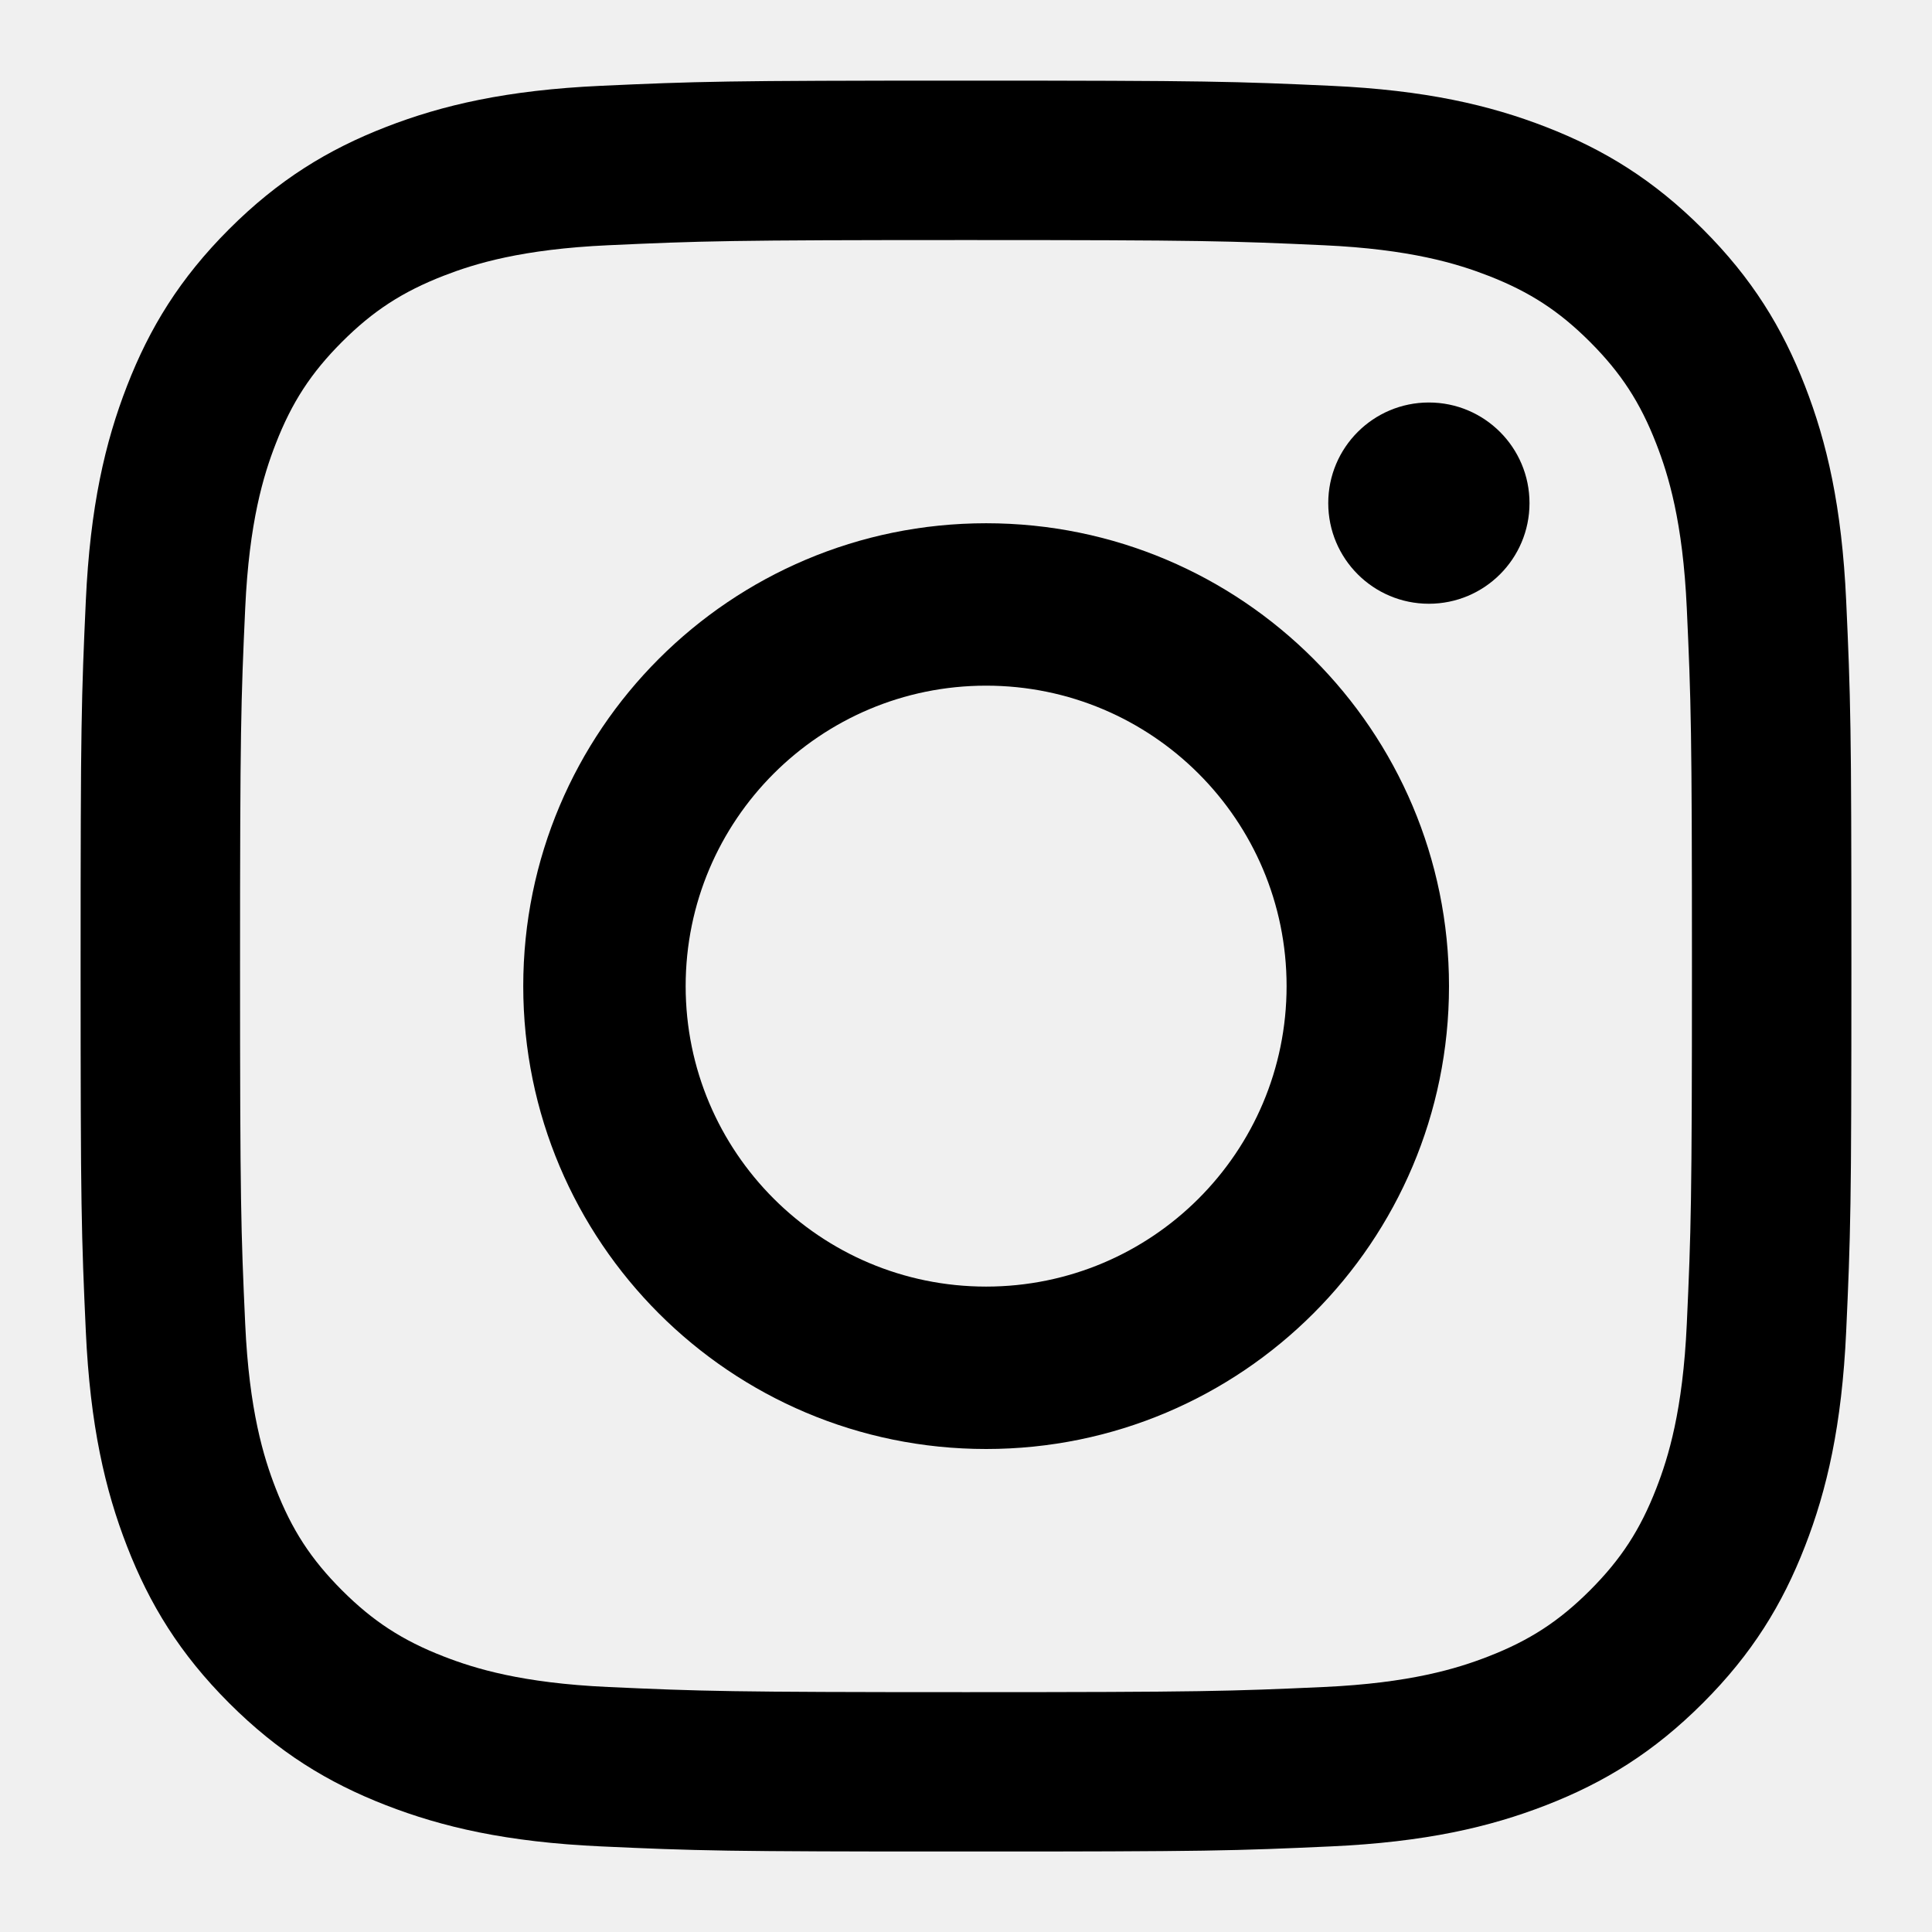
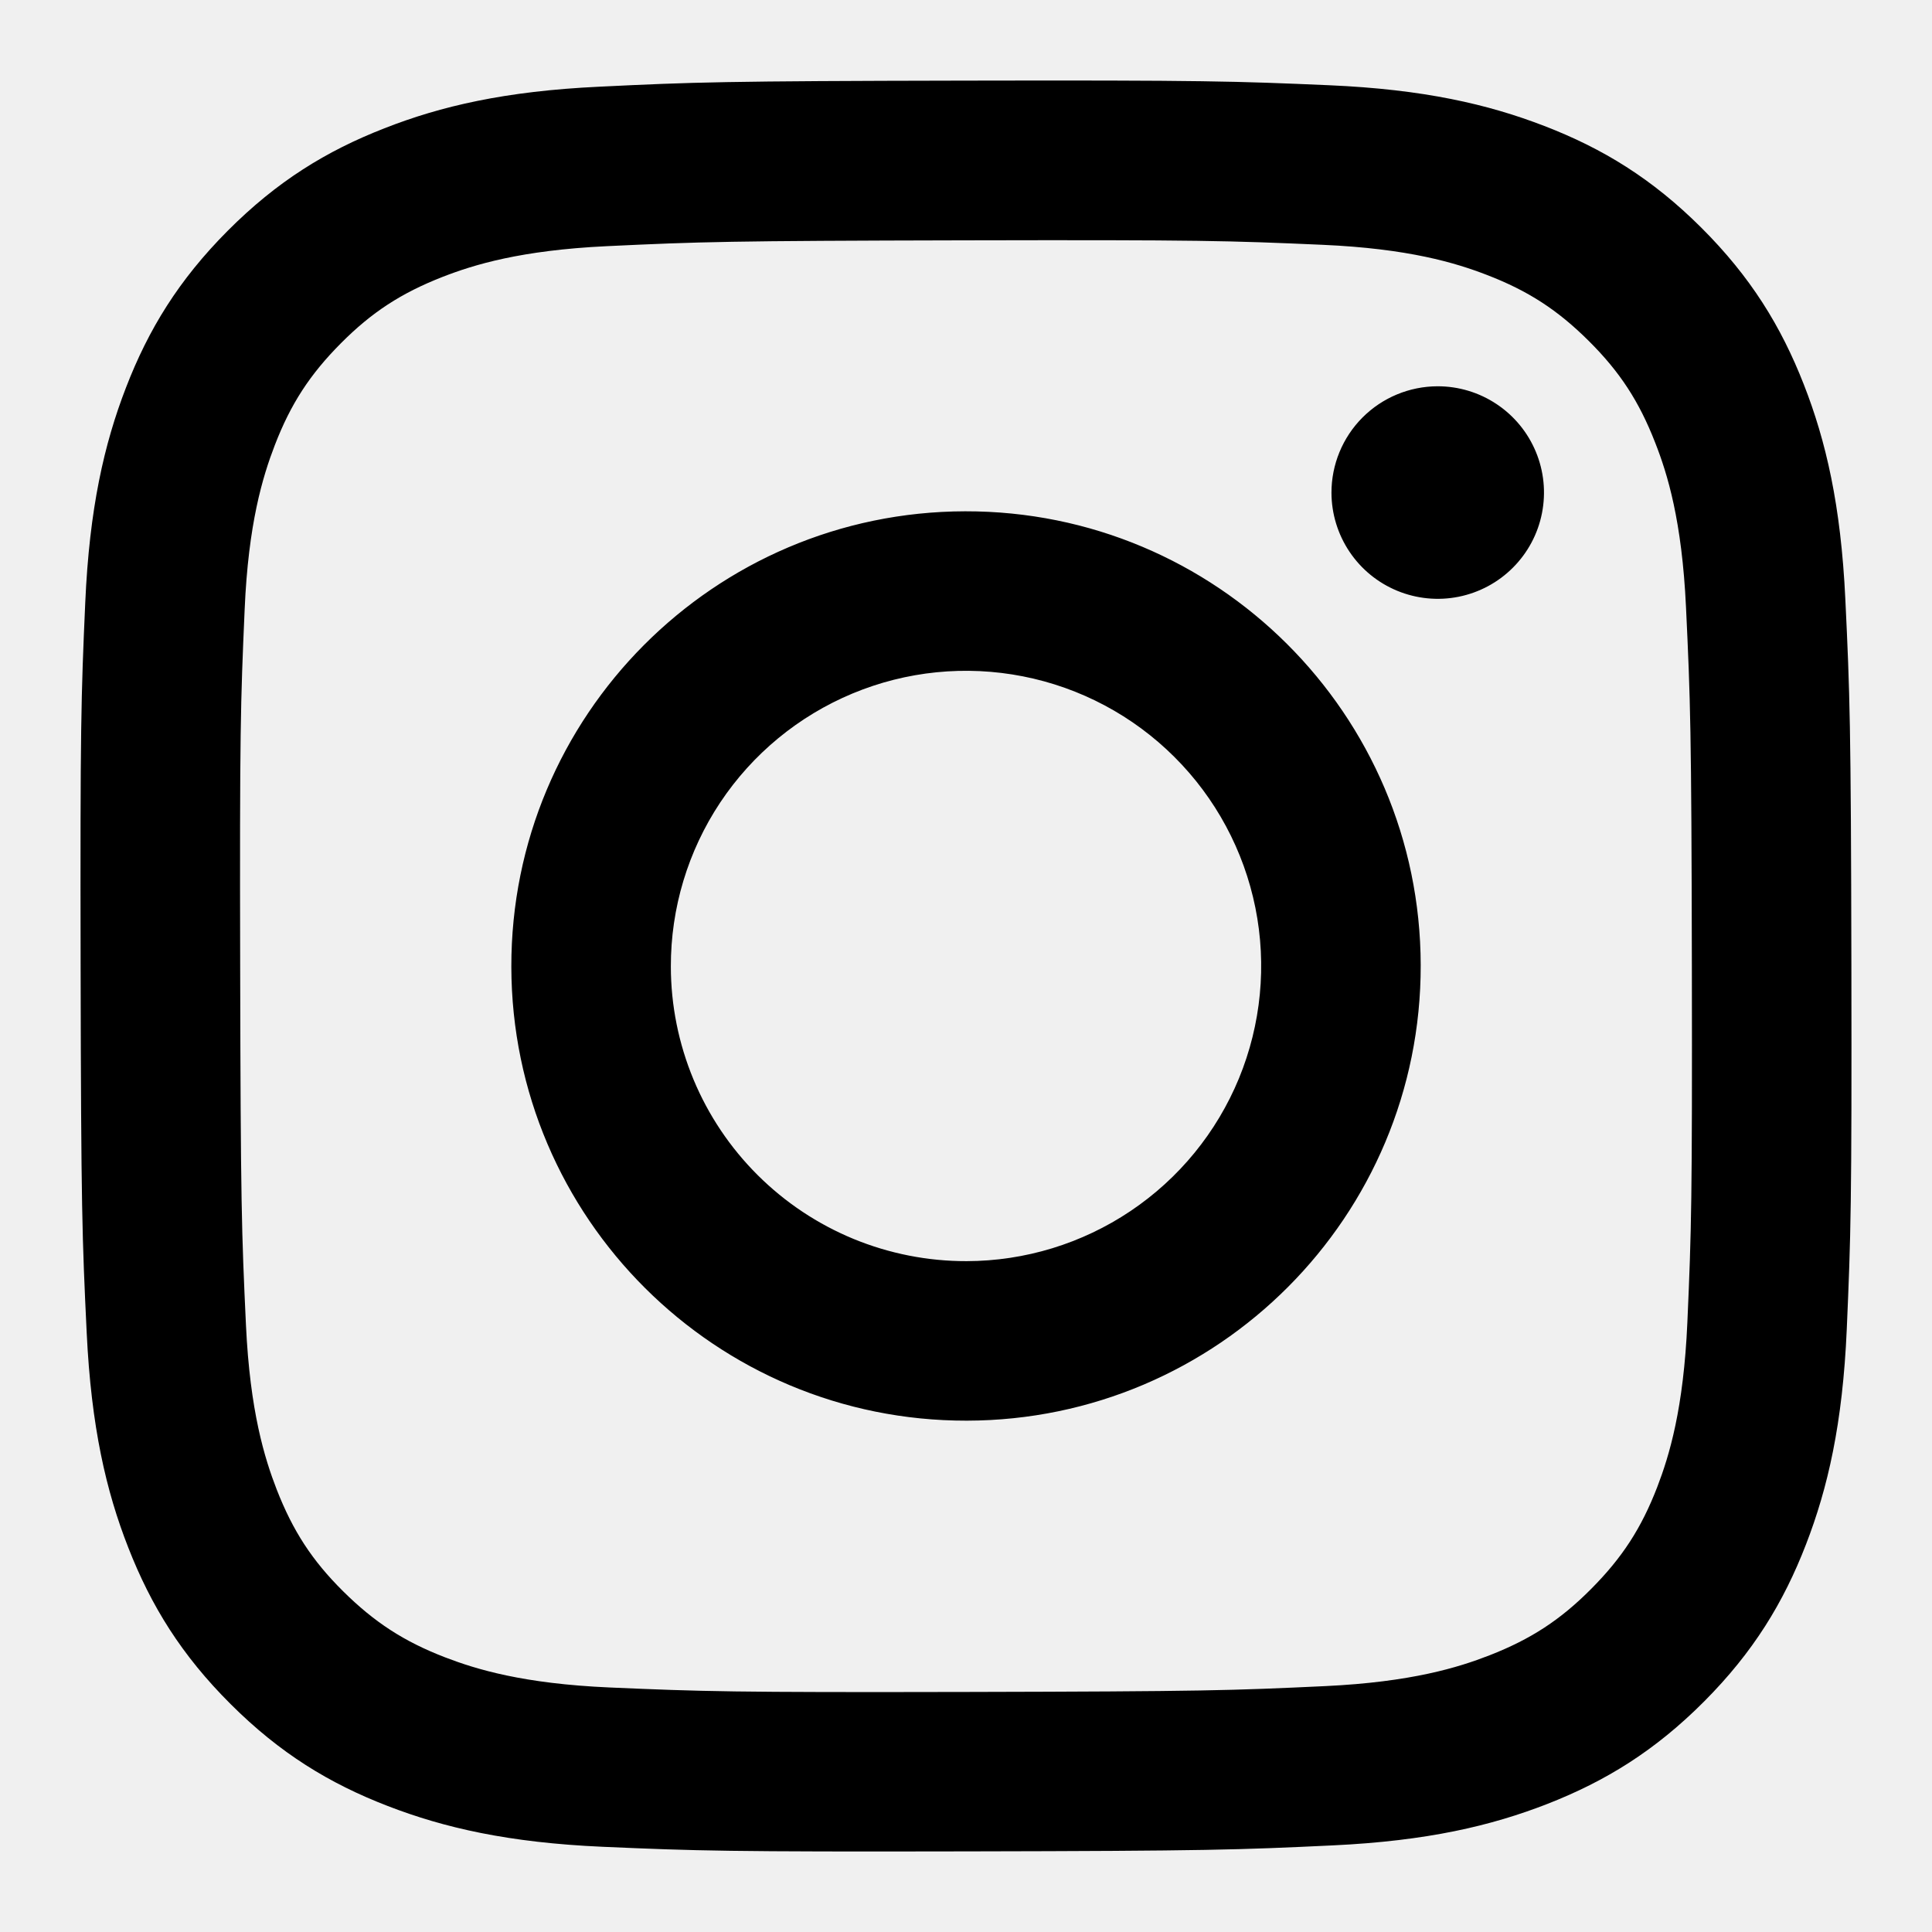
<svg xmlns="http://www.w3.org/2000/svg" width="48" height="48" viewBox="0 0 48 48" fill="none">
  <g id="Component type=Icons, Icon type=Social, Size=2XL_48x48px, Subject=Icon-Instagram, Style=Simple, Webtools=False">
-     <mask id="mask0_1_1084667" style="mask-type:luminance" maskUnits="userSpaceOnUse" x="2" y="2" width="44" height="44">
-       <path id="Clip 2" fill-rule="evenodd" clip-rule="evenodd" d="M2 2H46V46H2V2Z" fill="white" />
-     </mask>
-     <g mask="url(#mask0_1_1084667)">
-       <path id="Fill 1" fill-rule="evenodd" clip-rule="evenodd" d="M24 2C18.025 2 17.276 2.025 14.929 2.132C12.588 2.239 10.989 2.611 9.589 3.155C8.142 3.717 6.916 4.47 5.692 5.693C4.469 6.916 3.717 8.143 3.155 9.59C2.611 10.99 2.239 12.589 2.132 14.931C2.025 17.278 2 18.027 2 24.003C2 29.978 2.025 30.727 2.132 33.074C2.239 35.416 2.611 37.016 3.155 38.415C3.717 39.862 4.469 41.089 5.692 42.312C6.916 43.535 8.142 44.288 9.589 44.85C10.989 45.394 12.588 45.766 14.929 45.873C17.276 45.98 18.025 46.005 24 46.005C29.975 46.005 30.724 45.98 33.071 45.873C35.412 45.766 37.011 45.394 38.411 44.85C39.858 44.288 41.084 43.535 42.307 42.312C43.531 41.089 44.283 39.862 44.845 38.415C45.389 37.016 45.761 35.416 45.868 33.074C45.975 30.727 46 29.978 46 24.003C46 18.027 45.975 17.278 45.868 14.931C45.761 12.589 45.389 10.99 44.845 9.59C44.283 8.143 43.531 6.916 42.307 5.693C41.084 4.47 39.858 3.717 38.411 3.155C37.011 2.611 35.412 2.239 33.071 2.132C30.724 2.025 29.975 2 24 2ZM24 5.964C29.874 5.964 30.57 5.987 32.89 6.093C35.035 6.191 36.2 6.549 36.975 6.85C38.002 7.249 38.735 7.726 39.505 8.496C40.274 9.266 40.751 9.999 41.15 11.026C41.452 11.801 41.81 12.966 41.908 15.112C42.014 17.432 42.036 18.128 42.036 24.003C42.036 29.878 42.014 30.573 41.908 32.894C41.81 35.039 41.452 36.204 41.15 36.979C40.751 38.006 40.274 38.739 39.505 39.509C38.735 40.279 38.002 40.756 36.975 41.155C36.2 41.456 35.035 41.815 32.89 41.913C30.57 42.018 29.875 42.041 24 42.041C18.125 42.041 17.43 42.018 15.11 41.913C12.965 41.815 11.8 41.456 11.025 41.155C9.998 40.756 9.265 40.279 8.495 39.509C7.726 38.739 7.249 38.006 6.85 36.979C6.548 36.204 6.19 35.039 6.092 32.894C5.986 30.573 5.964 29.878 5.964 24.003C5.964 18.128 5.986 17.432 6.092 15.112C6.19 12.966 6.548 11.801 6.85 11.026C7.249 9.999 7.726 9.266 8.495 8.496C9.265 7.726 9.998 7.249 11.025 6.85C11.8 6.549 12.965 6.191 15.11 6.093C17.43 5.987 18.126 5.964 24 5.964V5.964Z" fill="black" />
-       <path id="Fill 4" fill-rule="evenodd" clip-rule="evenodd" d="M24.5 31.965C20.377 31.965 17.035 28.623 17.035 24.5C17.035 20.377 20.377 17.035 24.5 17.035C28.623 17.035 31.965 20.377 31.965 24.5C31.965 28.623 28.623 31.965 24.5 31.965ZM24.5 13C18.149 13 13 18.149 13 24.5C13 30.851 18.149 36 24.5 36C30.851 36 36 30.851 36 24.5C36 18.149 30.851 13 24.5 13V13Z" fill="black" />
-       <path id="Fill 5" fill-rule="evenodd" clip-rule="evenodd" d="M38 12.5C38 13.881 36.881 15 35.5 15C34.119 15 33 13.881 33 12.5C33 11.119 34.119 10 35.5 10C36.881 10 38 11.119 38 12.5" fill="black" />
-     </g>
+     <path id="Vector" d="M14.889 2.154C12.548 2.264 10.949 2.638 9.552 3.187C8.105 3.751 6.88 4.507 5.66 5.731C4.44 6.955 3.689 8.182 3.13 9.63C2.588 11.031 2.221 12.631 2.118 14.973C2.014 17.315 1.991 18.068 2.003 24.042C2.014 30.017 2.041 30.765 2.154 33.112C2.266 35.453 2.638 37.051 3.187 38.449C3.752 39.895 4.507 41.12 5.732 42.34C6.956 43.561 8.182 44.31 9.634 44.87C11.033 45.411 12.633 45.78 14.975 45.883C17.317 45.985 18.071 46.009 24.043 45.997C30.016 45.986 30.768 45.959 33.114 45.848C35.461 45.737 37.05 45.362 38.449 44.816C39.895 44.25 41.121 43.495 42.341 42.27C43.56 41.046 44.31 39.818 44.87 38.369C45.412 36.969 45.78 35.369 45.882 33.029C45.984 30.681 46.008 29.931 45.997 23.958C45.986 17.984 45.959 17.235 45.847 14.889C45.736 12.543 45.363 10.95 44.815 9.551C44.249 8.105 43.495 6.88 42.271 5.659C41.047 4.438 39.818 3.688 38.369 3.13C36.969 2.589 35.37 2.22 33.028 2.118C30.686 2.017 29.933 1.991 23.958 2.003C17.983 2.014 17.235 2.04 14.889 2.154ZM15.146 41.925C13.001 41.831 11.836 41.475 11.06 41.177C10.032 40.781 9.3 40.302 8.526 39.536C7.753 38.77 7.277 38.035 6.876 37.01C6.575 36.233 6.212 35.07 6.111 32.925C6.002 30.607 5.979 29.91 5.967 24.037C5.954 18.163 5.976 17.468 6.078 15.149C6.169 13.006 6.528 11.84 6.826 11.064C7.222 10.035 7.699 9.304 8.467 8.531C9.235 7.758 9.967 7.282 10.994 6.88C11.769 6.578 12.932 6.218 15.076 6.116C17.396 6.006 18.092 5.984 23.964 5.971C29.837 5.958 30.534 5.98 32.855 6.082C34.998 6.176 36.165 6.531 36.94 6.83C37.968 7.226 38.7 7.702 39.473 8.471C40.246 9.24 40.722 9.97 41.123 10.999C41.427 11.772 41.787 12.935 41.888 15.08C41.998 17.4 42.023 18.096 42.034 23.968C42.044 29.84 42.024 30.538 41.922 32.856C41.828 35.001 41.473 36.166 41.174 36.944C40.778 37.971 40.301 38.703 39.532 39.476C38.764 40.249 38.032 40.725 37.006 41.126C36.231 41.428 35.066 41.789 32.924 41.891C30.604 42 29.909 42.023 24.034 42.036C18.159 42.049 17.466 42.025 15.146 41.925M33.08 12.242C33.081 12.764 33.237 13.274 33.528 13.708C33.819 14.142 34.231 14.479 34.714 14.678C35.197 14.877 35.728 14.929 36.24 14.826C36.752 14.723 37.222 14.471 37.59 14.101C37.959 13.731 38.21 13.26 38.31 12.748C38.411 12.235 38.358 11.705 38.157 11.223C37.957 10.741 37.617 10.329 37.183 10.04C36.748 9.75 36.237 9.596 35.715 9.597C35.015 9.599 34.344 9.878 33.85 10.374C33.356 10.87 33.079 11.542 33.08 12.242ZM12.704 24.022C12.716 30.261 17.783 35.307 24.021 35.296C30.259 35.284 35.309 30.217 35.297 23.978C35.285 17.739 30.217 12.691 23.978 12.703C17.739 12.716 12.692 17.784 12.704 24.022ZM16.667 24.014C16.664 22.564 17.091 21.145 17.894 19.937C18.698 18.73 19.841 17.788 21.18 17.23C22.519 16.672 23.993 16.524 25.416 16.804C26.84 17.084 28.148 17.78 29.175 18.804C30.203 19.827 30.904 21.133 31.19 22.555C31.476 23.977 31.333 25.451 30.781 26.793C30.228 28.134 29.291 29.281 28.086 30.089C26.882 30.897 25.465 31.33 24.015 31.333C23.052 31.335 22.097 31.147 21.207 30.781C20.316 30.414 19.507 29.875 18.825 29.196C18.142 28.516 17.6 27.709 17.23 26.82C16.86 25.93 16.668 24.977 16.667 24.014Z" fill="black" />
  </g>
</svg>
